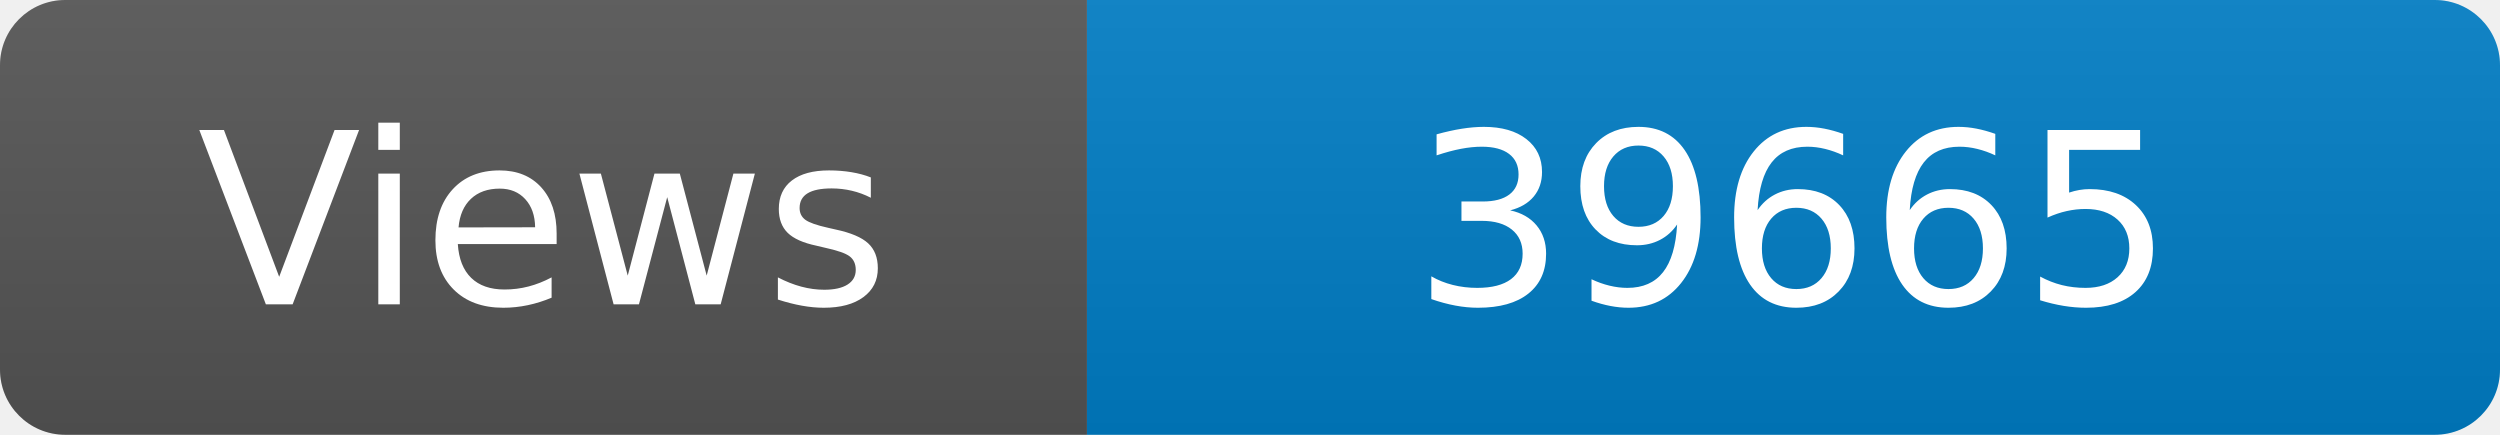
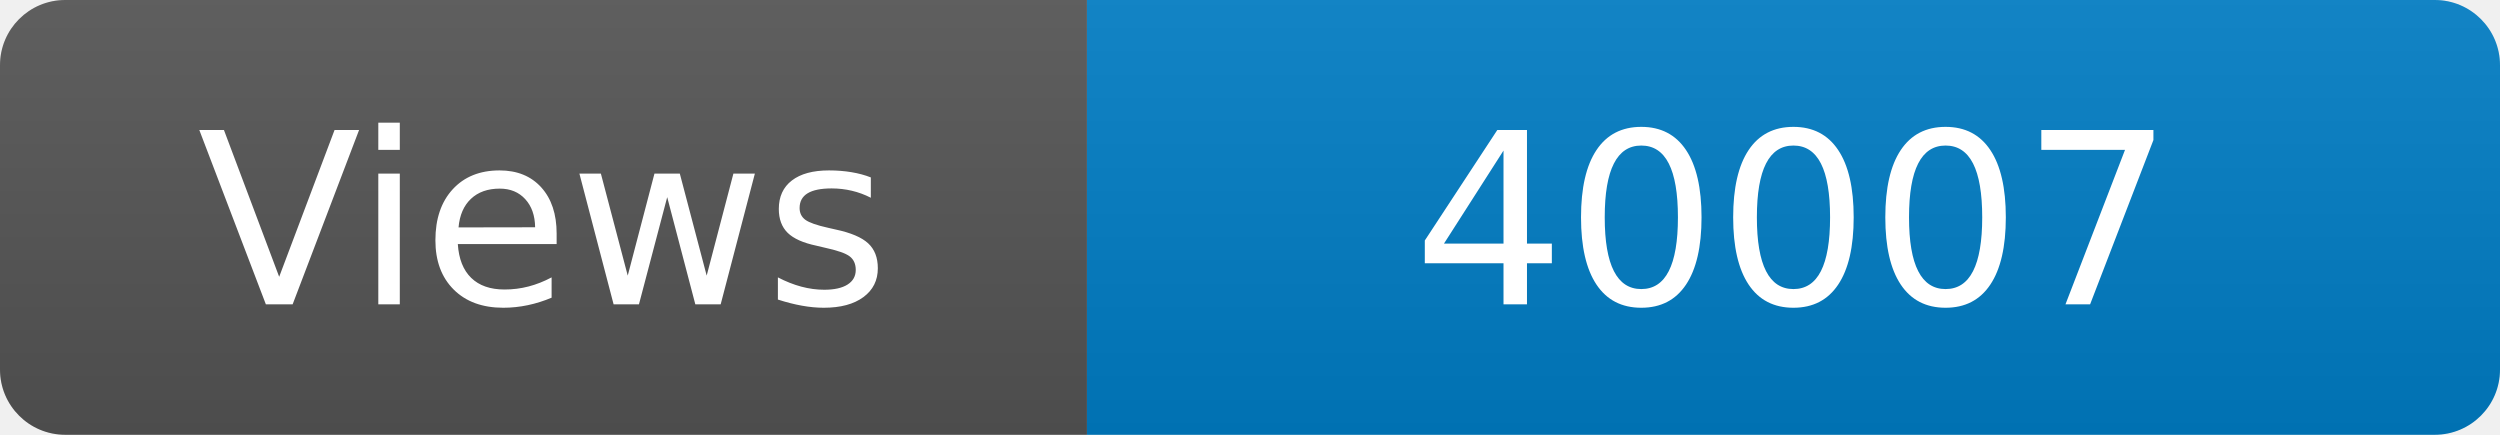
<svg xmlns="http://www.w3.org/2000/svg" width="115" height="20" role="img" aria-label="Maintained?: yes">
  <linearGradient id="s" x2="0" y2="100%">
    <stop offset="0" stop-color="#bbb" stop-opacity=".1" />
    <stop offset="1" stop-opacity=".1" />
  </linearGradient>
  <clipPath id="r">
    <rect width="115" height="20" rx="3" fill="#fff" />
  </clipPath>
  <g clip-path="url(#r)">
    <rect width="50" height="20" fill="#555" />
    <rect x="50" width="160" height="20" fill="#007ec6" />
    <rect width="115" height="20" fill="url(#s)" />
  </g>
  <g fill="#fff" text-anchor="middle" font-family="Verdana,Geneva,DejaVu Sans,sans-serif" font-size="110">
    <text x="250" y="140" transform="scale(.1)" fill="#fff">Views</text>
-     <text x="825" y="140" transform="scale(.1)" fill="#fff">39665</text>
+     <text x="825" y="140" transform="scale(.1)" fill="#fff">40007</text>
  </g>
</svg>
